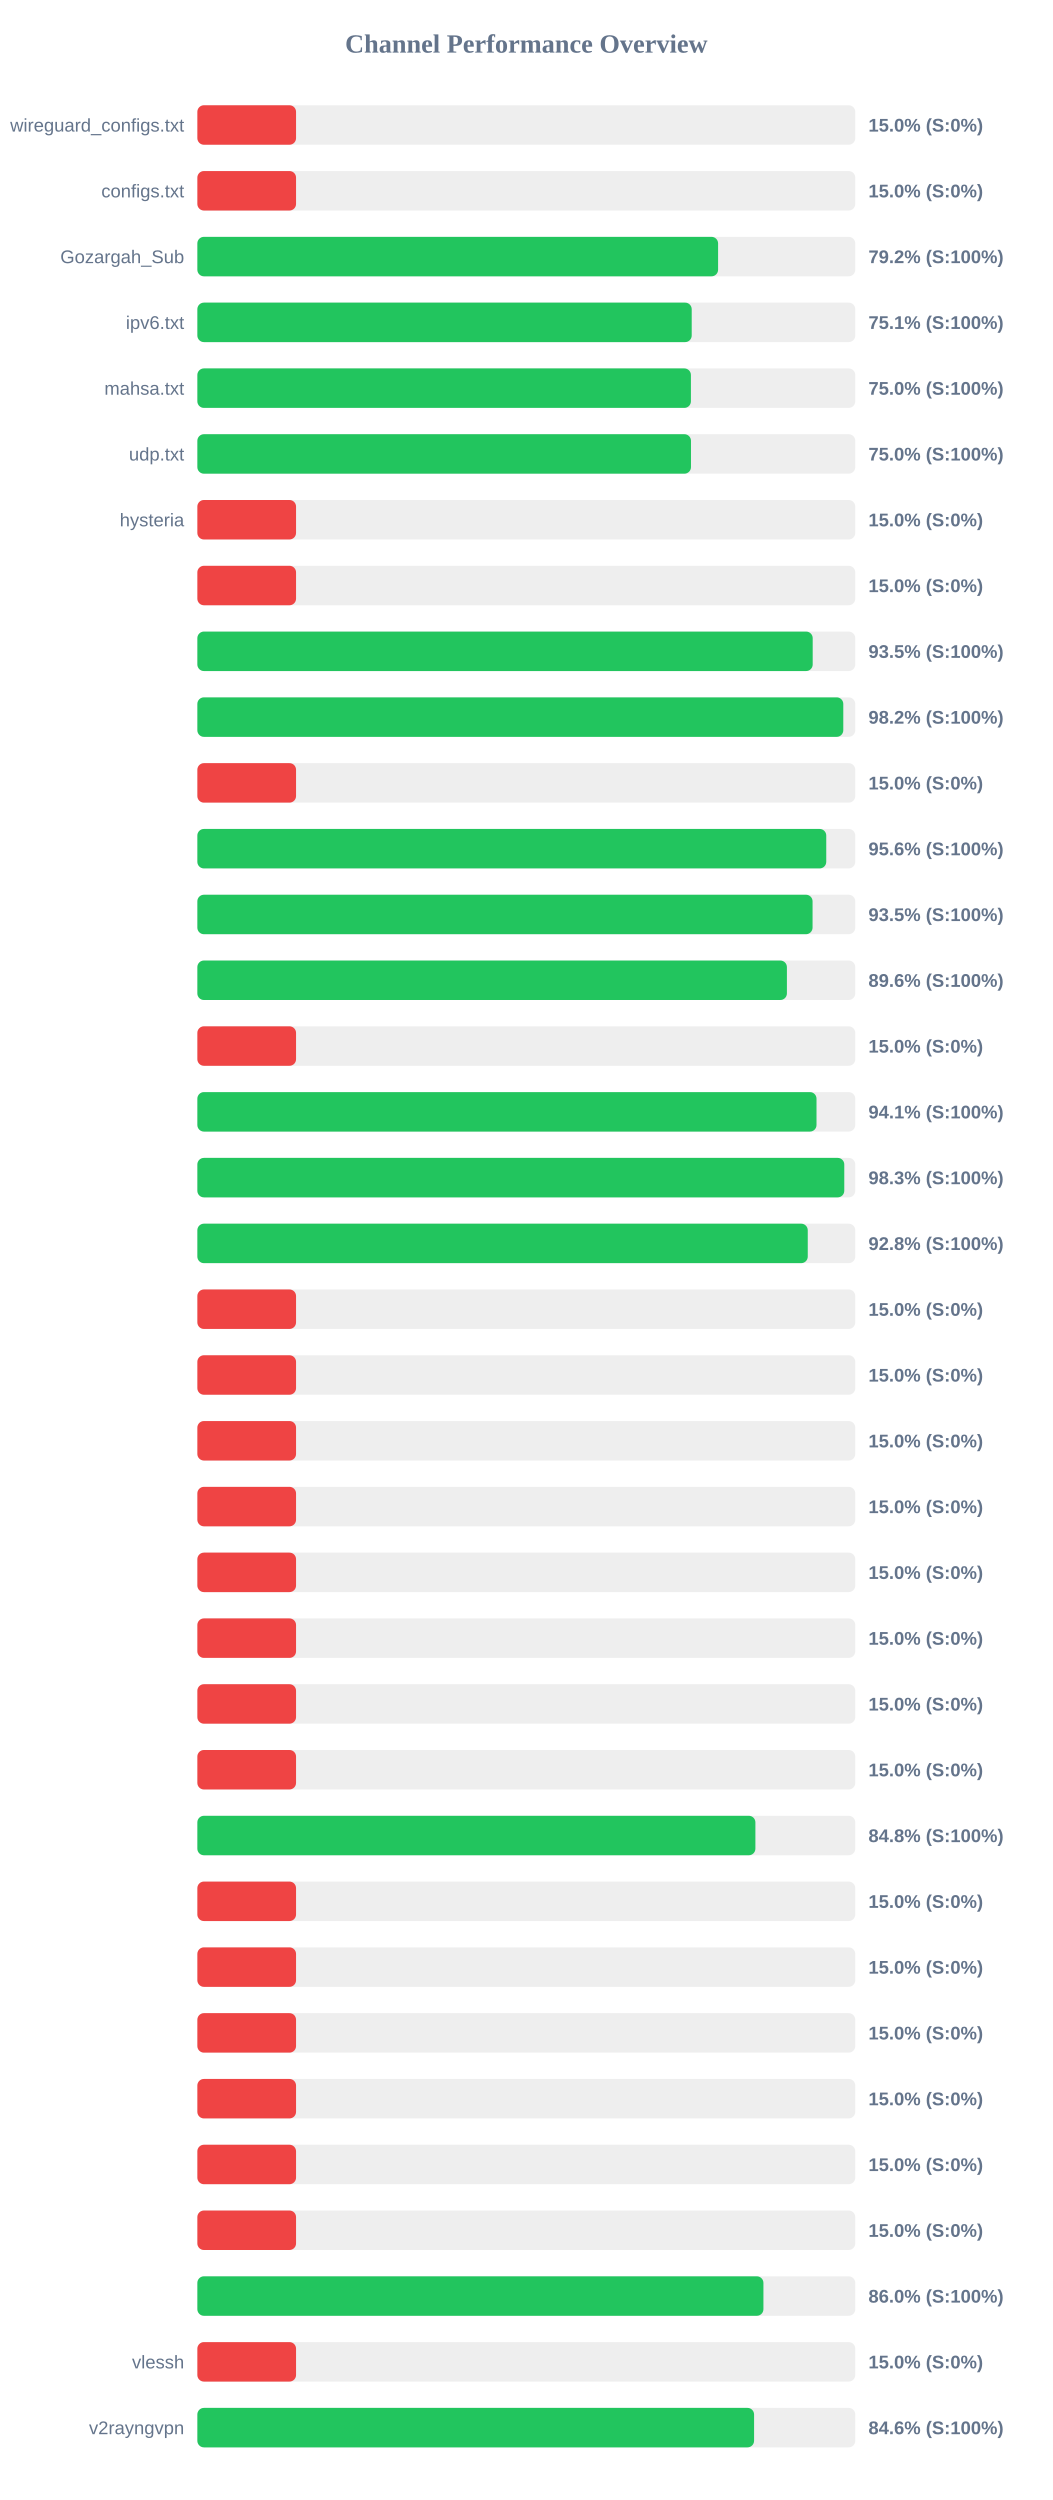
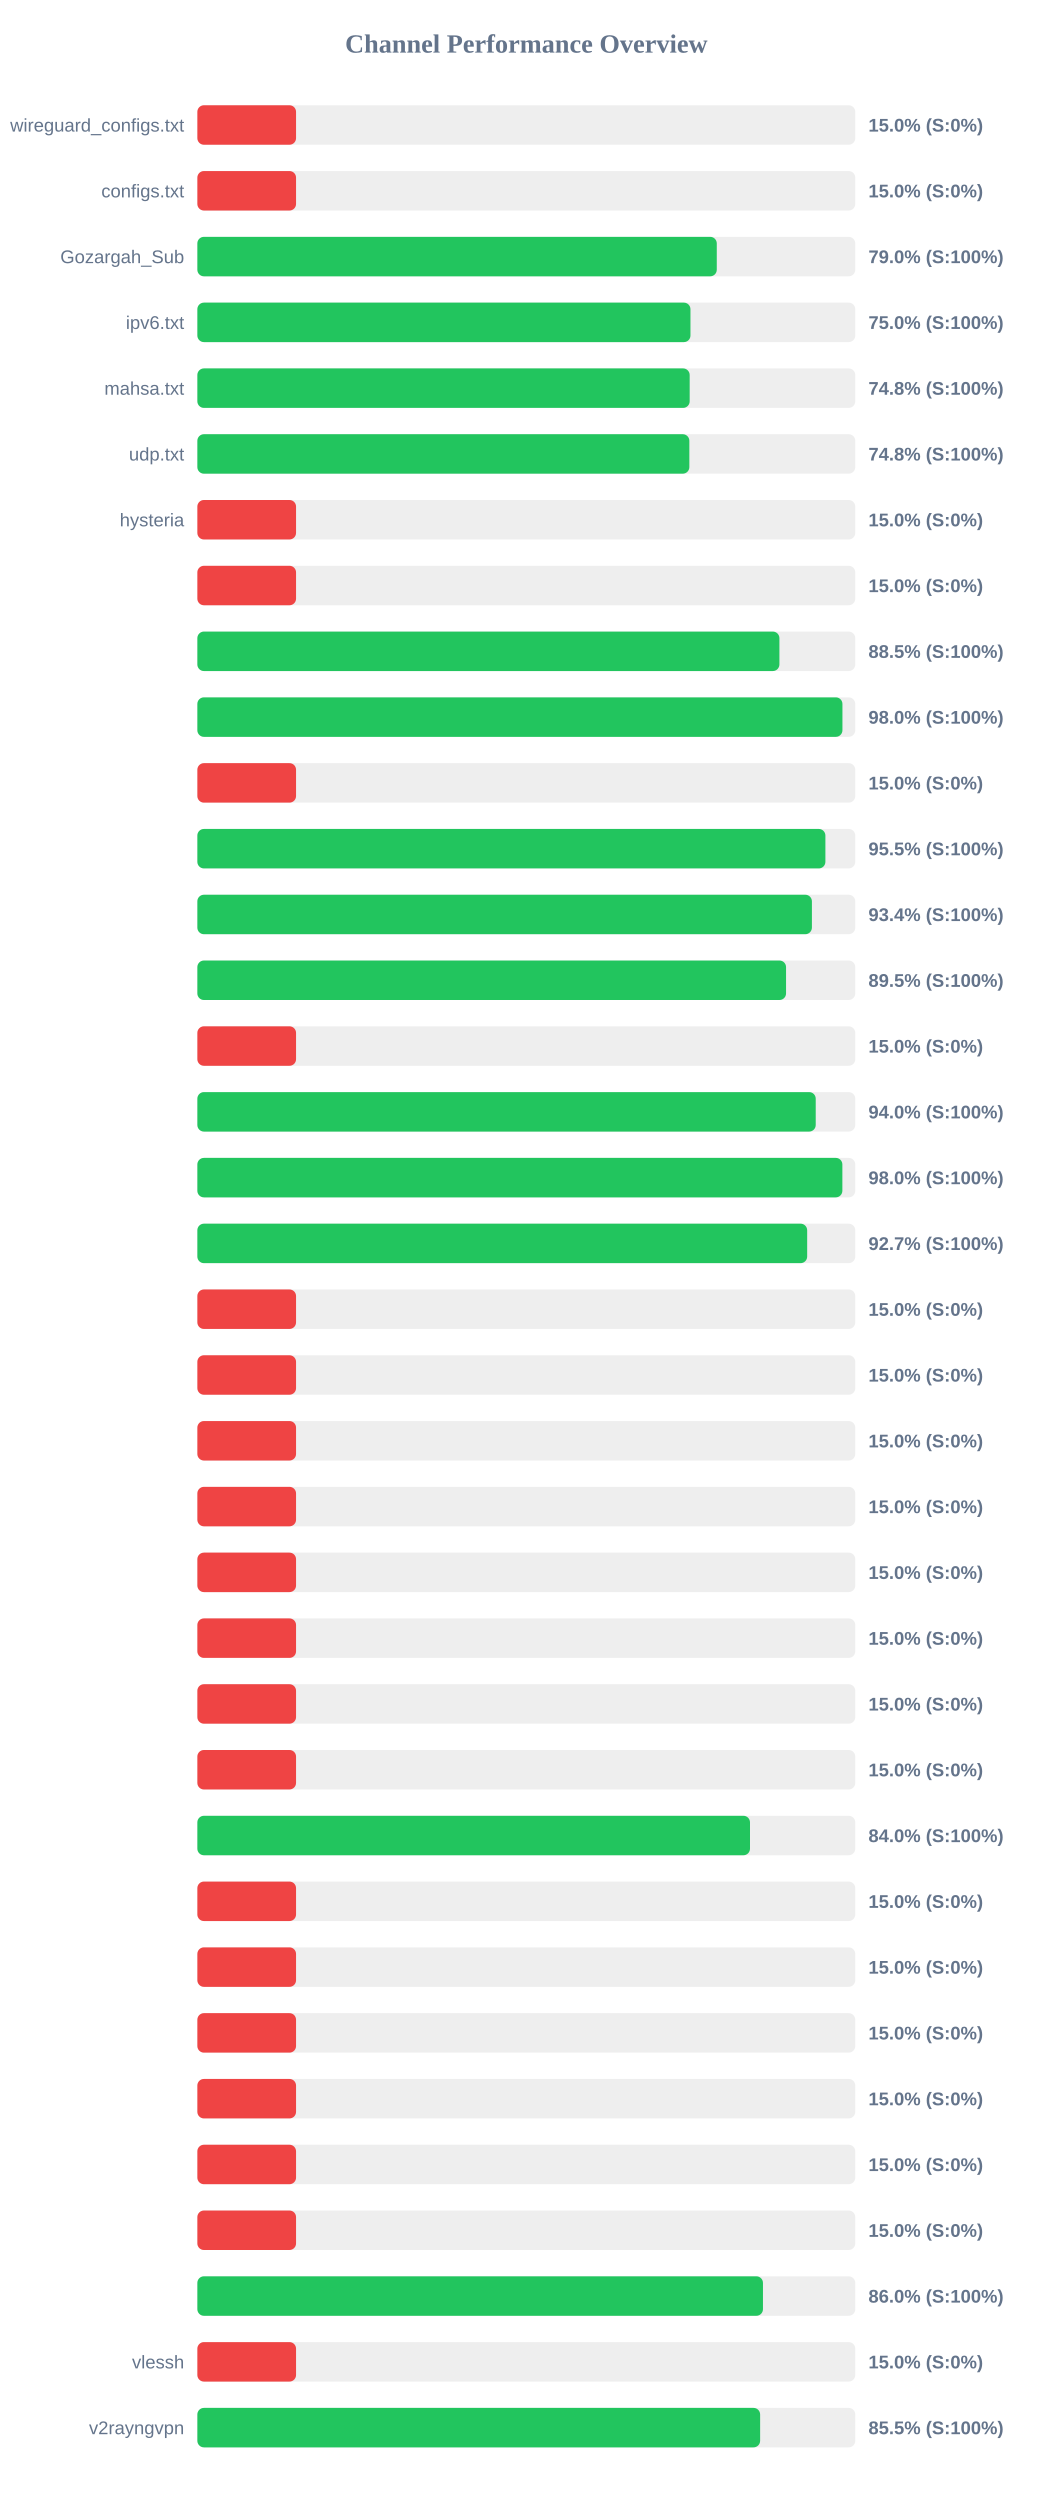
<svg xmlns="http://www.w3.org/2000/svg" width="800" height="1900" version="1.1">
  <style>
        .row { font: 14px Arial; fill: #64748b; }
        .score { font: bold 14px Arial; fill: #64748b; }
    </style>
  <text x="400" y="40" text-anchor="middle" font-size="20px" font-weight="bold" fill="#64748b">Channel Performance Overview</text>
  <rect x="150" y="80" width="500" height="30" fill="#eee" rx="5" />
  <rect x="150" y="80" width="75.0" height="30" fill="#ef4444" rx="5" />
  <text x="140" y="100" text-anchor="end" class="row">wireguard_configs.txt</text>
  <text x="660" y="100" text-anchor="start" class="score">15.0% (S:0%)</text>
  <rect x="150" y="130" width="500" height="30" fill="#eee" rx="5" />
  <rect x="150" y="130" width="75.0" height="30" fill="#ef4444" rx="5" />
  <text x="140" y="150" text-anchor="end" class="row">configs.txt</text>
  <text x="660" y="150" text-anchor="start" class="score">15.0% (S:0%)</text>
  <rect x="150" y="180" width="500" height="30" fill="#eee" rx="5" />
-   <rect x="150" y="180" width="395.75" height="30" fill="#22c55e" rx="5" />
+   <rect x="150" y="180" width="394.75" height="30" fill="#22c55e" rx="5" />
  <text x="140" y="200" text-anchor="end" class="row">Gozargah_Sub</text>
-   <text x="660" y="200" text-anchor="start" class="score">79.2% (S:100%)</text>
+   <text x="660" y="200" text-anchor="start" class="score">79.0% (S:100%)</text>
  <rect x="150" y="230" width="500" height="30" fill="#eee" rx="5" />
-   <rect x="150" y="230" width="375.7" height="30" fill="#22c55e" rx="5" />
+   <rect x="150" y="230" width="374.75" height="30" fill="#22c55e" rx="5" />
  <text x="140" y="250" text-anchor="end" class="row">ipv6.txt</text>
-   <text x="660" y="250" text-anchor="start" class="score">75.1% (S:100%)</text>
+   <text x="660" y="250" text-anchor="start" class="score">75.0% (S:100%)</text>
  <rect x="150" y="280" width="500" height="30" fill="#eee" rx="5" />
-   <rect x="150" y="280" width="375.1" height="30" fill="#22c55e" rx="5" />
+   <rect x="150" y="280" width="374.15" height="30" fill="#22c55e" rx="5" />
  <text x="140" y="300" text-anchor="end" class="row">mahsa.txt</text>
-   <text x="660" y="300" text-anchor="start" class="score">75.0% (S:100%)</text>
+   <text x="660" y="300" text-anchor="start" class="score">74.8% (S:100%)</text>
  <rect x="150" y="330" width="500" height="30" fill="#eee" rx="5" />
-   <rect x="150" y="330" width="375.15" height="30" fill="#22c55e" rx="5" />
+   <rect x="150" y="330" width="373.9" height="30" fill="#22c55e" rx="5" />
  <text x="140" y="350" text-anchor="end" class="row">udp.txt</text>
-   <text x="660" y="350" text-anchor="start" class="score">75.0% (S:100%)</text>
+   <text x="660" y="350" text-anchor="start" class="score">74.8% (S:100%)</text>
  <rect x="150" y="380" width="500" height="30" fill="#eee" rx="5" />
  <rect x="150" y="380" width="75.0" height="30" fill="#ef4444" rx="5" />
  <text x="140" y="400" text-anchor="end" class="row">hysteria</text>
  <text x="660" y="400" text-anchor="start" class="score">15.0% (S:0%)</text>
  <rect x="150" y="430" width="500" height="30" fill="#eee" rx="5" />
  <rect x="150" y="430" width="75.0" height="30" fill="#ef4444" rx="5" />
  <text x="140" y="450" text-anchor="end" class="row" />
  <text x="660" y="450" text-anchor="start" class="score">15.0% (S:0%)</text>
  <rect x="150" y="480" width="500" height="30" fill="#eee" rx="5" />
-   <rect x="150" y="480" width="467.65" height="30" fill="#22c55e" rx="5" />
+   <rect x="150" y="480" width="442.35" height="30" fill="#22c55e" rx="5" />
  <text x="140" y="500" text-anchor="end" class="row" />
-   <text x="660" y="500" text-anchor="start" class="score">93.5% (S:100%)</text>
+   <text x="660" y="500" text-anchor="start" class="score">88.5% (S:100%)</text>
  <rect x="150" y="530" width="500" height="30" fill="#eee" rx="5" />
-   <rect x="150" y="530" width="490.9" height="30" fill="#22c55e" rx="5" />
+   <rect x="150" y="530" width="490.25" height="30" fill="#22c55e" rx="5" />
  <text x="140" y="550" text-anchor="end" class="row" />
-   <text x="660" y="550" text-anchor="start" class="score">98.2% (S:100%)</text>
+   <text x="660" y="550" text-anchor="start" class="score">98.0% (S:100%)</text>
  <rect x="150" y="580" width="500" height="30" fill="#eee" rx="5" />
  <rect x="150" y="580" width="75.0" height="30" fill="#ef4444" rx="5" />
  <text x="140" y="600" text-anchor="end" class="row" />
  <text x="660" y="600" text-anchor="start" class="score">15.0% (S:0%)</text>
  <rect x="150" y="630" width="500" height="30" fill="#eee" rx="5" />
-   <rect x="150" y="630" width="477.95" height="30" fill="#22c55e" rx="5" />
+   <rect x="150" y="630" width="477.3" height="30" fill="#22c55e" rx="5" />
  <text x="140" y="650" text-anchor="end" class="row" />
-   <text x="660" y="650" text-anchor="start" class="score">95.6% (S:100%)</text>
+   <text x="660" y="650" text-anchor="start" class="score">95.5% (S:100%)</text>
  <rect x="150" y="680" width="500" height="30" fill="#eee" rx="5" />
-   <rect x="150" y="680" width="467.55" height="30" fill="#22c55e" rx="5" />
+   <rect x="150" y="680" width="467.05" height="30" fill="#22c55e" rx="5" />
  <text x="140" y="700" text-anchor="end" class="row" />
-   <text x="660" y="700" text-anchor="start" class="score">93.5% (S:100%)</text>
+   <text x="660" y="700" text-anchor="start" class="score">93.4% (S:100%)</text>
  <rect x="150" y="730" width="500" height="30" fill="#eee" rx="5" />
-   <rect x="150" y="730" width="448.05" height="30" fill="#22c55e" rx="5" />
+   <rect x="150" y="730" width="447.4" height="30" fill="#22c55e" rx="5" />
  <text x="140" y="750" text-anchor="end" class="row" />
-   <text x="660" y="750" text-anchor="start" class="score">89.6% (S:100%)</text>
+   <text x="660" y="750" text-anchor="start" class="score">89.5% (S:100%)</text>
  <rect x="150" y="780" width="500" height="30" fill="#eee" rx="5" />
  <rect x="150" y="780" width="75.0" height="30" fill="#ef4444" rx="5" />
  <text x="140" y="800" text-anchor="end" class="row" />
  <text x="660" y="800" text-anchor="start" class="score">15.0% (S:0%)</text>
  <rect x="150" y="830" width="500" height="30" fill="#eee" rx="5" />
-   <rect x="150" y="830" width="470.55" height="30" fill="#22c55e" rx="5" />
+   <rect x="150" y="830" width="469.95" height="30" fill="#22c55e" rx="5" />
  <text x="140" y="850" text-anchor="end" class="row" />
-   <text x="660" y="850" text-anchor="start" class="score">94.1% (S:100%)</text>
+   <text x="660" y="850" text-anchor="start" class="score">94.0% (S:100%)</text>
  <rect x="150" y="880" width="500" height="30" fill="#eee" rx="5" />
-   <rect x="150" y="880" width="491.65" height="30" fill="#22c55e" rx="5" />
+   <rect x="150" y="880" width="490.2" height="30" fill="#22c55e" rx="5" />
  <text x="140" y="900" text-anchor="end" class="row" />
-   <text x="660" y="900" text-anchor="start" class="score">98.3% (S:100%)</text>
+   <text x="660" y="900" text-anchor="start" class="score">98.0% (S:100%)</text>
  <rect x="150" y="930" width="500" height="30" fill="#eee" rx="5" />
-   <rect x="150" y="930" width="463.9" height="30" fill="#22c55e" rx="5" />
+   <rect x="150" y="930" width="463.45" height="30" fill="#22c55e" rx="5" />
  <text x="140" y="950" text-anchor="end" class="row" />
-   <text x="660" y="950" text-anchor="start" class="score">92.8% (S:100%)</text>
+   <text x="660" y="950" text-anchor="start" class="score">92.7% (S:100%)</text>
  <rect x="150" y="980" width="500" height="30" fill="#eee" rx="5" />
  <rect x="150" y="980" width="75.0" height="30" fill="#ef4444" rx="5" />
  <text x="140" y="1000" text-anchor="end" class="row" />
  <text x="660" y="1000" text-anchor="start" class="score">15.0% (S:0%)</text>
  <rect x="150" y="1030" width="500" height="30" fill="#eee" rx="5" />
  <rect x="150" y="1030" width="75.0" height="30" fill="#ef4444" rx="5" />
  <text x="140" y="1050" text-anchor="end" class="row" />
  <text x="660" y="1050" text-anchor="start" class="score">15.0% (S:0%)</text>
  <rect x="150" y="1080" width="500" height="30" fill="#eee" rx="5" />
  <rect x="150" y="1080" width="75.0" height="30" fill="#ef4444" rx="5" />
  <text x="140" y="1100" text-anchor="end" class="row" />
  <text x="660" y="1100" text-anchor="start" class="score">15.0% (S:0%)</text>
  <rect x="150" y="1130" width="500" height="30" fill="#eee" rx="5" />
  <rect x="150" y="1130" width="75.0" height="30" fill="#ef4444" rx="5" />
  <text x="140" y="1150" text-anchor="end" class="row" />
  <text x="660" y="1150" text-anchor="start" class="score">15.0% (S:0%)</text>
  <rect x="150" y="1180" width="500" height="30" fill="#eee" rx="5" />
  <rect x="150" y="1180" width="75.0" height="30" fill="#ef4444" rx="5" />
  <text x="140" y="1200" text-anchor="end" class="row" />
  <text x="660" y="1200" text-anchor="start" class="score">15.0% (S:0%)</text>
  <rect x="150" y="1230" width="500" height="30" fill="#eee" rx="5" />
  <rect x="150" y="1230" width="75.0" height="30" fill="#ef4444" rx="5" />
  <text x="140" y="1250" text-anchor="end" class="row" />
  <text x="660" y="1250" text-anchor="start" class="score">15.0% (S:0%)</text>
  <rect x="150" y="1280" width="500" height="30" fill="#eee" rx="5" />
  <rect x="150" y="1280" width="75.0" height="30" fill="#ef4444" rx="5" />
  <text x="140" y="1300" text-anchor="end" class="row" />
  <text x="660" y="1300" text-anchor="start" class="score">15.0% (S:0%)</text>
  <rect x="150" y="1330" width="500" height="30" fill="#eee" rx="5" />
  <rect x="150" y="1330" width="75.0" height="30" fill="#ef4444" rx="5" />
  <text x="140" y="1350" text-anchor="end" class="row" />
  <text x="660" y="1350" text-anchor="start" class="score">15.0% (S:0%)</text>
  <rect x="150" y="1380" width="500" height="30" fill="#eee" rx="5" />
-   <rect x="150" y="1380" width="424.1" height="30" fill="#22c55e" rx="5" />
+   <rect x="150" y="1380" width="420.0" height="30" fill="#22c55e" rx="5" />
  <text x="140" y="1400" text-anchor="end" class="row" />
-   <text x="660" y="1400" text-anchor="start" class="score">84.8% (S:100%)</text>
+   <text x="660" y="1400" text-anchor="start" class="score">84.0% (S:100%)</text>
  <rect x="150" y="1430" width="500" height="30" fill="#eee" rx="5" />
  <rect x="150" y="1430" width="75.0" height="30" fill="#ef4444" rx="5" />
  <text x="140" y="1450" text-anchor="end" class="row" />
  <text x="660" y="1450" text-anchor="start" class="score">15.0% (S:0%)</text>
  <rect x="150" y="1480" width="500" height="30" fill="#eee" rx="5" />
  <rect x="150" y="1480" width="75.0" height="30" fill="#ef4444" rx="5" />
  <text x="140" y="1500" text-anchor="end" class="row" />
  <text x="660" y="1500" text-anchor="start" class="score">15.0% (S:0%)</text>
  <rect x="150" y="1530" width="500" height="30" fill="#eee" rx="5" />
  <rect x="150" y="1530" width="75.0" height="30" fill="#ef4444" rx="5" />
  <text x="140" y="1550" text-anchor="end" class="row" />
  <text x="660" y="1550" text-anchor="start" class="score">15.0% (S:0%)</text>
  <rect x="150" y="1580" width="500" height="30" fill="#eee" rx="5" />
  <rect x="150" y="1580" width="75.0" height="30" fill="#ef4444" rx="5" />
  <text x="140" y="1600" text-anchor="end" class="row" />
  <text x="660" y="1600" text-anchor="start" class="score">15.0% (S:0%)</text>
  <rect x="150" y="1630" width="500" height="30" fill="#eee" rx="5" />
  <rect x="150" y="1630" width="75.0" height="30" fill="#ef4444" rx="5" />
  <text x="140" y="1650" text-anchor="end" class="row" />
  <text x="660" y="1650" text-anchor="start" class="score">15.0% (S:0%)</text>
  <rect x="150" y="1680" width="500" height="30" fill="#eee" rx="5" />
  <rect x="150" y="1680" width="75.0" height="30" fill="#ef4444" rx="5" />
  <text x="140" y="1700" text-anchor="end" class="row" />
  <text x="660" y="1700" text-anchor="start" class="score">15.0% (S:0%)</text>
  <rect x="150" y="1730" width="500" height="30" fill="#eee" rx="5" />
-   <rect x="150" y="1730" width="430.2" height="30" fill="#22c55e" rx="5" />
+   <rect x="150" y="1730" width="429.85" height="30" fill="#22c55e" rx="5" />
  <text x="140" y="1750" text-anchor="end" class="row" />
  <text x="660" y="1750" text-anchor="start" class="score">86.0% (S:100%)</text>
  <rect x="150" y="1780" width="500" height="30" fill="#eee" rx="5" />
  <rect x="150" y="1780" width="75.0" height="30" fill="#ef4444" rx="5" />
  <text x="140" y="1800" text-anchor="end" class="row">vlessh</text>
  <text x="660" y="1800" text-anchor="start" class="score">15.0% (S:0%)</text>
  <rect x="150" y="1830" width="500" height="30" fill="#eee" rx="5" />
-   <rect x="150" y="1830" width="423.1" height="30" fill="#22c55e" rx="5" />
+   <rect x="150" y="1830" width="427.7" height="30" fill="#22c55e" rx="5" />
  <text x="140" y="1850" text-anchor="end" class="row">v2rayngvpn</text>
-   <text x="660" y="1850" text-anchor="start" class="score">84.6% (S:100%)</text>
+   <text x="660" y="1850" text-anchor="start" class="score">85.5% (S:100%)</text>
</svg>
